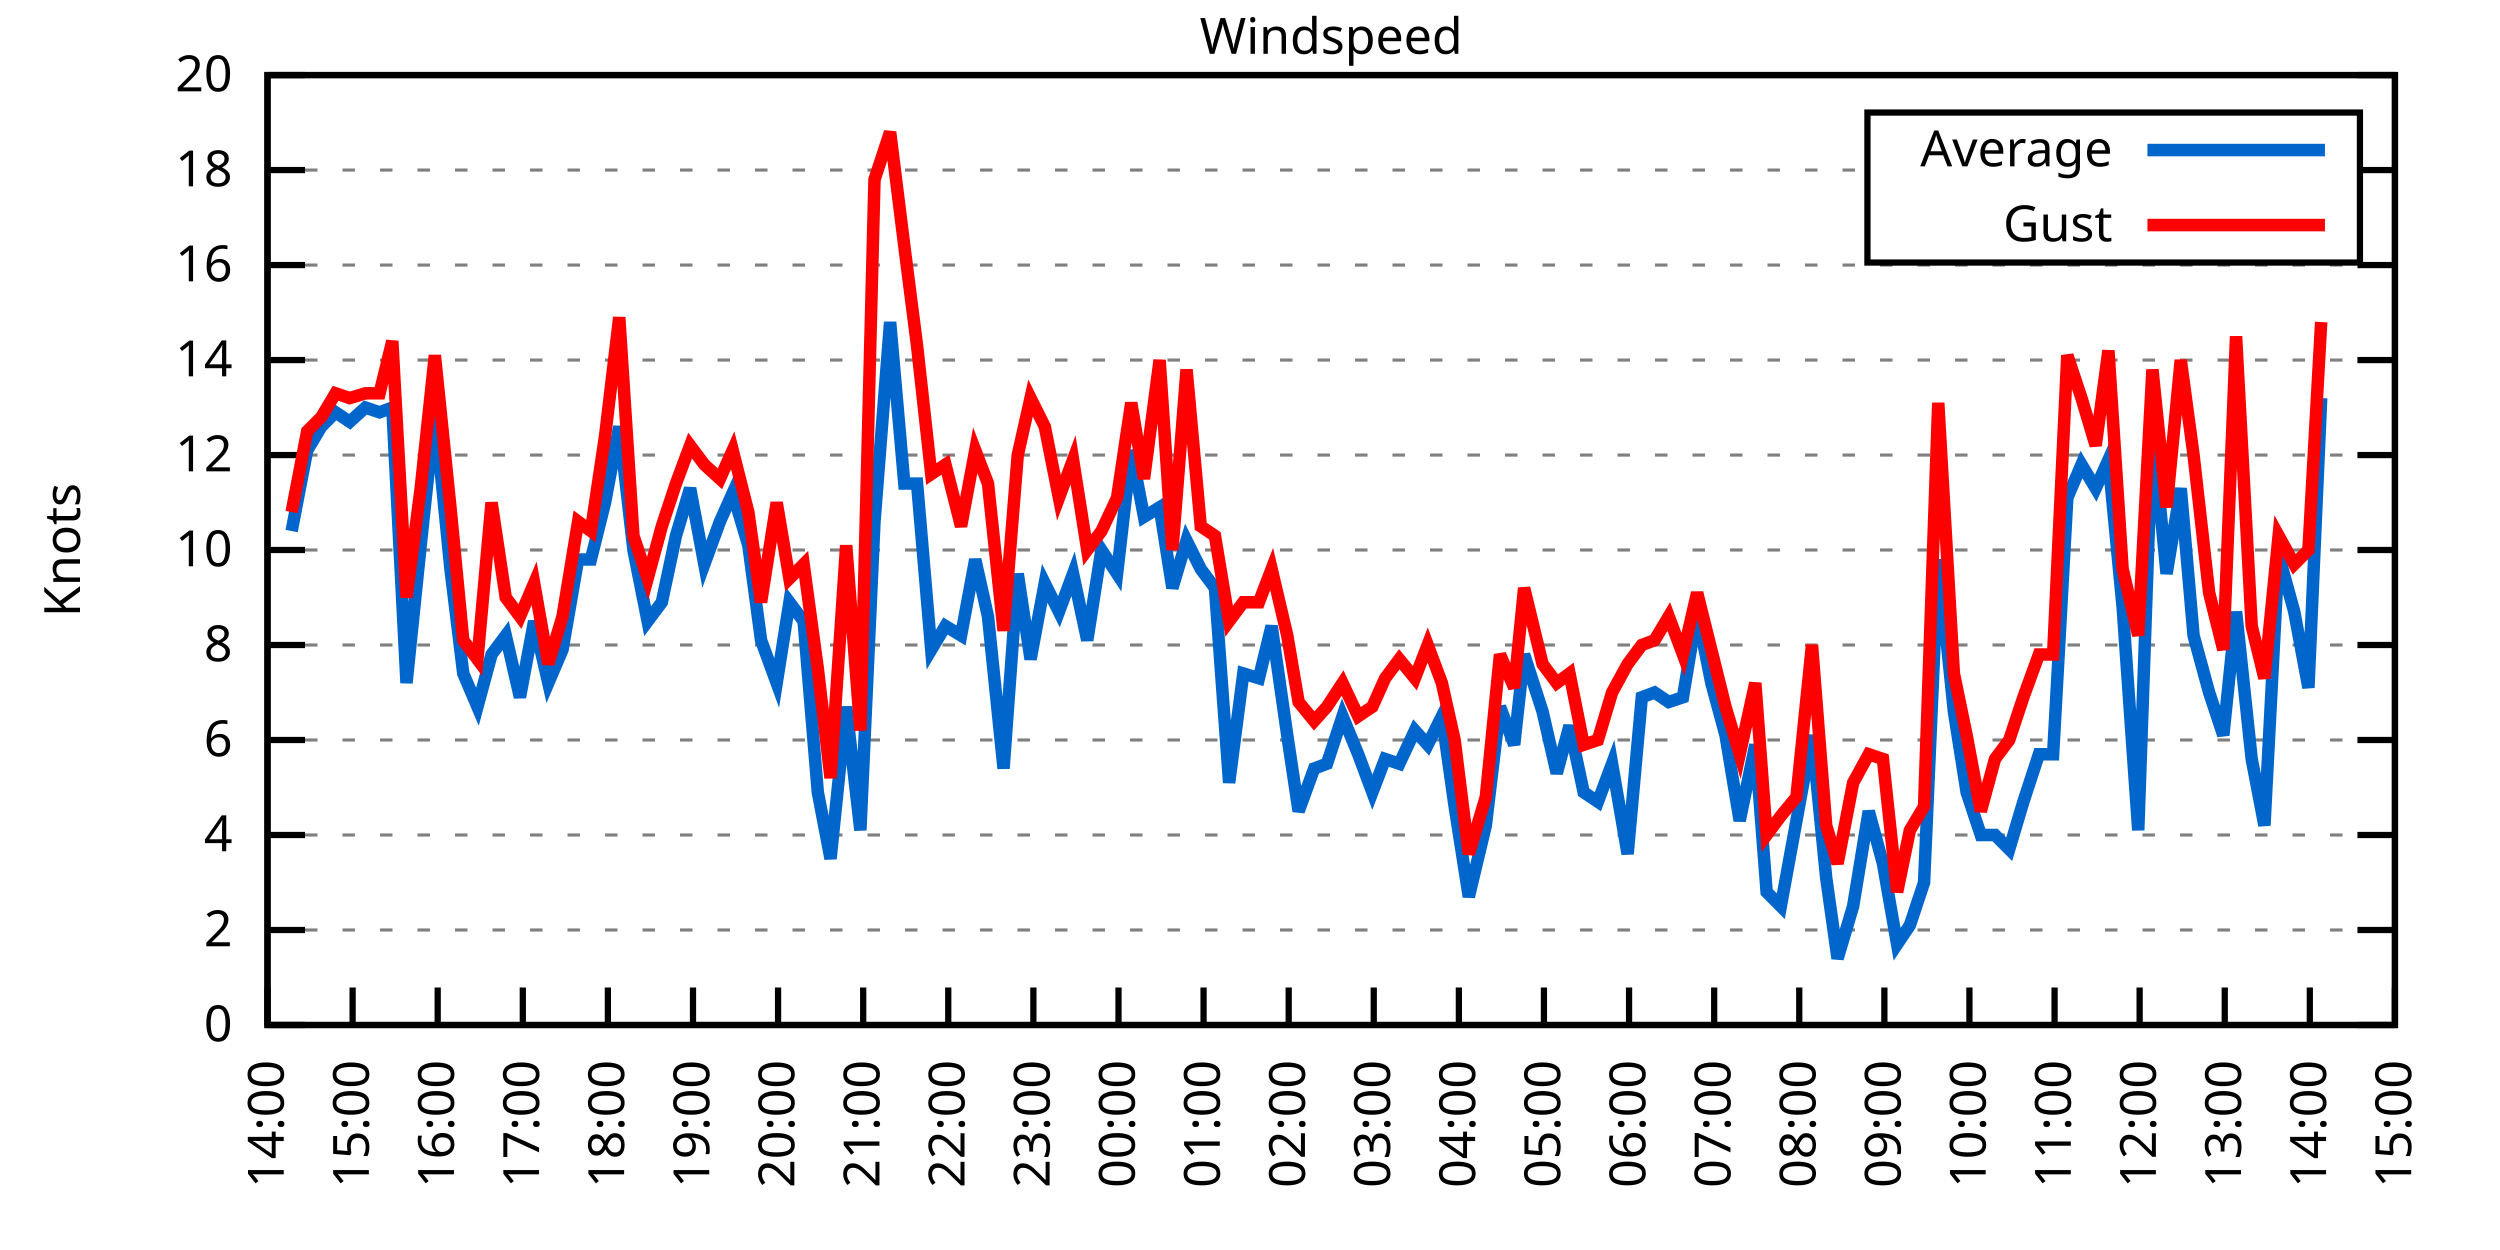
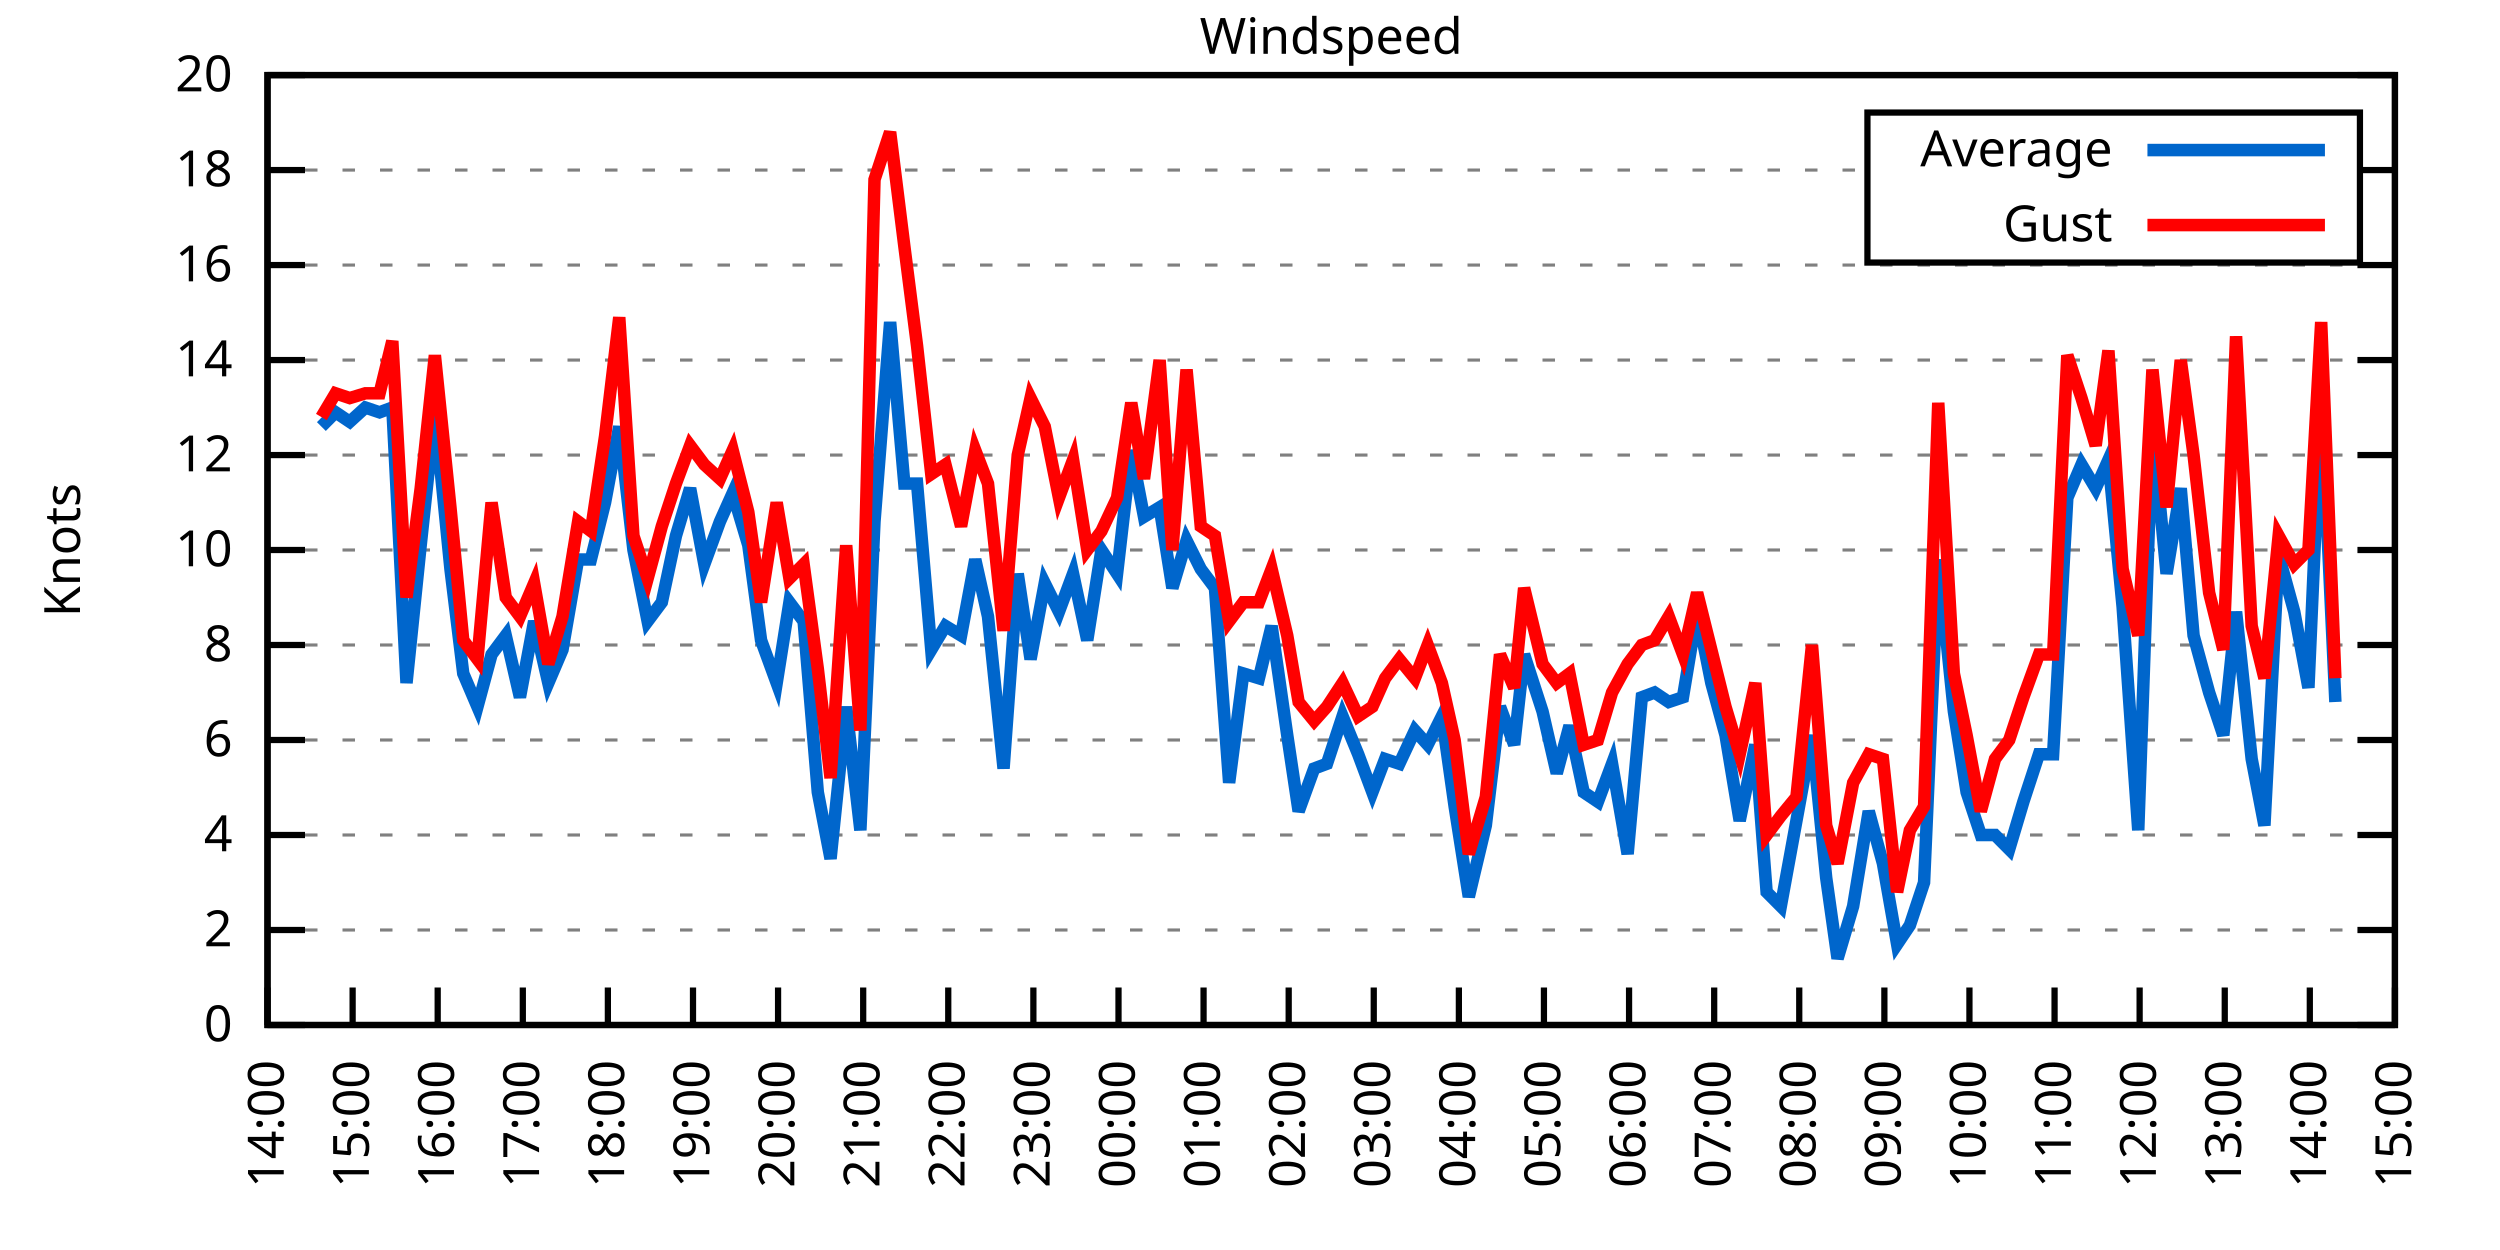
<svg xmlns="http://www.w3.org/2000/svg" xmlns:xlink="http://www.w3.org/1999/xlink" width="400" height="200" viewBox="0 0 400 200">
  <g id="gnuplot_canvas">
    <rect x="0" y="0" width="400" height="200" fill="none" />
    <defs>
      <circle id="gpDot" r="0.5" stroke-width="0.5" stroke="currentColor" />
      <path id="gpPt0" stroke-width="0.333" stroke="currentColor" d="M-1,0 h2 M0,-1 v2" />
      <path id="gpPt1" stroke-width="0.333" stroke="currentColor" d="M-1,-1 L1,1 M1,-1 L-1,1" />
      <path id="gpPt2" stroke-width="0.333" stroke="currentColor" d="M-1,0 L1,0 M0,-1 L0,1 M-1,-1 L1,1 M-1,1 L1,-1" />
      <rect id="gpPt3" stroke-width="0.333" stroke="currentColor" x="-1" y="-1" width="2" height="2" />
      <rect id="gpPt4" stroke-width="0.333" stroke="currentColor" fill="currentColor" x="-1" y="-1" width="2" height="2" />
      <circle id="gpPt5" stroke-width="0.333" stroke="currentColor" cx="0" cy="0" r="1" />
      <use xlink:href="#gpPt5" id="gpPt6" fill="currentColor" stroke="none" />
      <path id="gpPt7" stroke-width="0.333" stroke="currentColor" d="M0,-1.33 L-1.33,0.67 L1.33,0.67 z" />
      <use xlink:href="#gpPt7" id="gpPt8" fill="currentColor" stroke="none" />
      <use xlink:href="#gpPt7" id="gpPt9" stroke="currentColor" transform="rotate(180)" />
      <use xlink:href="#gpPt9" id="gpPt10" fill="currentColor" stroke="none" />
      <use xlink:href="#gpPt3" id="gpPt11" stroke="currentColor" transform="rotate(45)" />
      <use xlink:href="#gpPt11" id="gpPt12" fill="currentColor" stroke="none" />
      <path id="gpPt13" stroke-width="0.333" stroke="currentColor" d="M0,1.330 L1.265,0.411 L0.782,-1.067 L-0.782,-1.076 L-1.265,0.411 z" />
      <use xlink:href="#gpPt13" id="gpPt14" fill="currentColor" stroke="none" />
      <filter id="textbox" filterUnits="objectBoundingBox" x="0" y="0" height="1" width="1">
        <feFlood flood-color="white" flood-opacity="1" result="bgnd" />
        <feComposite in="SourceGraphic" in2="bgnd" operator="atop" />
      </filter>
      <filter id="greybox" filterUnits="objectBoundingBox" x="0" y="0" height="1" width="1">
        <feFlood flood-color="lightgrey" flood-opacity="1" result="grey" />
        <feComposite in="SourceGraphic" in2="grey" operator="atop" />
      </filter>
    </defs>
    <g fill="none" color="white" stroke="currentColor" stroke-width="1.00" stroke-linecap="butt" stroke-linejoin="miter">
</g>
    <g fill="none" color="black" stroke="currentColor" stroke-width="1.00" stroke-linecap="butt" stroke-linejoin="miter">
      <g stroke="none" shape-rendering="crispEdges">
        <polygon fill="rgb(255, 255, 255)" points="42.80,164.00 383.18,164.00 383.18,12.02 42.80,12.02 " />
      </g>
    </g>
    <g fill="none" color="black" stroke="currentColor" stroke-width="1.00" stroke-linecap="butt" stroke-linejoin="miter">
</g>
    <g fill="none" color="black" stroke="black" stroke-width="0.50" stroke-linecap="butt" stroke-linejoin="miter">
</g>
    <g fill="none" color="gray" stroke="currentColor" stroke-width="0.50" stroke-linecap="butt" stroke-linejoin="miter">
      <path stroke="gray" stroke-dasharray="2,4" class="gridline" d="M42.80,164.00 L383.19,164.00  " />
    </g>
    <g fill="none" color="gray" stroke="gray" stroke-width="1.00" stroke-linecap="butt" stroke-linejoin="miter">
</g>
    <g fill="none" color="black" stroke="currentColor" stroke-width="1.00" stroke-linecap="butt" stroke-linejoin="miter">
      <path stroke="black" d="M42.80,164.00 L48.80,164.00 M383.19,164.00 L377.19,164.00  " />
      <g transform="translate(37.20,166.60)" stroke="none" fill="black" font-family="Sans" font-size="8.00" text-anchor="end">
        <text>
          <tspan font-family="Sans"> 0</tspan>
        </text>
      </g>
    </g>
    <g fill="none" color="black" stroke="currentColor" stroke-width="1.00" stroke-linecap="butt" stroke-linejoin="miter">
</g>
    <g fill="none" color="black" stroke="black" stroke-width="0.50" stroke-linecap="butt" stroke-linejoin="miter">
</g>
    <g fill="none" color="gray" stroke="currentColor" stroke-width="0.50" stroke-linecap="butt" stroke-linejoin="miter">
      <path stroke="gray" stroke-dasharray="2,4" class="gridline" d="M42.80,148.80 L383.19,148.80  " />
    </g>
    <g fill="none" color="gray" stroke="gray" stroke-width="1.00" stroke-linecap="butt" stroke-linejoin="miter">
</g>
    <g fill="none" color="black" stroke="currentColor" stroke-width="1.00" stroke-linecap="butt" stroke-linejoin="miter">
      <path stroke="black" d="M42.80,148.80 L48.80,148.80 M383.19,148.80 L377.19,148.80  " />
      <g transform="translate(37.20,151.40)" stroke="none" fill="black" font-family="Sans" font-size="8.00" text-anchor="end">
        <text>
          <tspan font-family="Sans"> 2</tspan>
        </text>
      </g>
    </g>
    <g fill="none" color="black" stroke="currentColor" stroke-width="1.00" stroke-linecap="butt" stroke-linejoin="miter">
</g>
    <g fill="none" color="black" stroke="black" stroke-width="0.50" stroke-linecap="butt" stroke-linejoin="miter">
</g>
    <g fill="none" color="gray" stroke="currentColor" stroke-width="0.50" stroke-linecap="butt" stroke-linejoin="miter">
      <path stroke="gray" stroke-dasharray="2,4" class="gridline" d="M42.80,133.60 L383.19,133.60  " />
    </g>
    <g fill="none" color="gray" stroke="gray" stroke-width="1.00" stroke-linecap="butt" stroke-linejoin="miter">
</g>
    <g fill="none" color="black" stroke="currentColor" stroke-width="1.00" stroke-linecap="butt" stroke-linejoin="miter">
      <path stroke="black" d="M42.80,133.60 L48.80,133.60 M383.19,133.60 L377.19,133.60  " />
      <g transform="translate(37.20,136.20)" stroke="none" fill="black" font-family="Sans" font-size="8.00" text-anchor="end">
        <text>
          <tspan font-family="Sans"> 4</tspan>
        </text>
      </g>
    </g>
    <g fill="none" color="black" stroke="currentColor" stroke-width="1.00" stroke-linecap="butt" stroke-linejoin="miter">
</g>
    <g fill="none" color="black" stroke="black" stroke-width="0.50" stroke-linecap="butt" stroke-linejoin="miter">
</g>
    <g fill="none" color="gray" stroke="currentColor" stroke-width="0.50" stroke-linecap="butt" stroke-linejoin="miter">
      <path stroke="gray" stroke-dasharray="2,4" class="gridline" d="M42.80,118.40 L383.19,118.40  " />
    </g>
    <g fill="none" color="gray" stroke="gray" stroke-width="1.00" stroke-linecap="butt" stroke-linejoin="miter">
</g>
    <g fill="none" color="black" stroke="currentColor" stroke-width="1.00" stroke-linecap="butt" stroke-linejoin="miter">
      <path stroke="black" d="M42.80,118.40 L48.80,118.40 M383.19,118.40 L377.19,118.40  " />
      <g transform="translate(37.20,121.00)" stroke="none" fill="black" font-family="Sans" font-size="8.00" text-anchor="end">
        <text>
          <tspan font-family="Sans"> 6</tspan>
        </text>
      </g>
    </g>
    <g fill="none" color="black" stroke="currentColor" stroke-width="1.00" stroke-linecap="butt" stroke-linejoin="miter">
</g>
    <g fill="none" color="black" stroke="black" stroke-width="0.50" stroke-linecap="butt" stroke-linejoin="miter">
</g>
    <g fill="none" color="gray" stroke="currentColor" stroke-width="0.50" stroke-linecap="butt" stroke-linejoin="miter">
      <path stroke="gray" stroke-dasharray="2,4" class="gridline" d="M42.80,103.20 L383.19,103.20  " />
    </g>
    <g fill="none" color="gray" stroke="gray" stroke-width="1.00" stroke-linecap="butt" stroke-linejoin="miter">
</g>
    <g fill="none" color="black" stroke="currentColor" stroke-width="1.00" stroke-linecap="butt" stroke-linejoin="miter">
      <path stroke="black" d="M42.80,103.20 L48.80,103.20 M383.19,103.20 L377.19,103.20  " />
      <g transform="translate(37.20,105.80)" stroke="none" fill="black" font-family="Sans" font-size="8.00" text-anchor="end">
        <text>
          <tspan font-family="Sans"> 8</tspan>
        </text>
      </g>
    </g>
    <g fill="none" color="black" stroke="currentColor" stroke-width="1.00" stroke-linecap="butt" stroke-linejoin="miter">
</g>
    <g fill="none" color="black" stroke="black" stroke-width="0.50" stroke-linecap="butt" stroke-linejoin="miter">
</g>
    <g fill="none" color="gray" stroke="currentColor" stroke-width="0.50" stroke-linecap="butt" stroke-linejoin="miter">
      <path stroke="gray" stroke-dasharray="2,4" class="gridline" d="M42.80,88.00 L383.19,88.00  " />
    </g>
    <g fill="none" color="gray" stroke="gray" stroke-width="1.00" stroke-linecap="butt" stroke-linejoin="miter">
</g>
    <g fill="none" color="black" stroke="currentColor" stroke-width="1.00" stroke-linecap="butt" stroke-linejoin="miter">
      <path stroke="black" d="M42.80,88.00 L48.80,88.00 M383.19,88.00 L377.19,88.00  " />
      <g transform="translate(37.20,90.60)" stroke="none" fill="black" font-family="Sans" font-size="8.00" text-anchor="end">
        <text>
          <tspan font-family="Sans"> 10</tspan>
        </text>
      </g>
    </g>
    <g fill="none" color="black" stroke="currentColor" stroke-width="1.00" stroke-linecap="butt" stroke-linejoin="miter">
</g>
    <g fill="none" color="black" stroke="black" stroke-width="0.50" stroke-linecap="butt" stroke-linejoin="miter">
</g>
    <g fill="none" color="gray" stroke="currentColor" stroke-width="0.50" stroke-linecap="butt" stroke-linejoin="miter">
      <path stroke="gray" stroke-dasharray="2,4" class="gridline" d="M42.80,72.81 L383.19,72.81  " />
    </g>
    <g fill="none" color="gray" stroke="gray" stroke-width="1.00" stroke-linecap="butt" stroke-linejoin="miter">
</g>
    <g fill="none" color="black" stroke="currentColor" stroke-width="1.00" stroke-linecap="butt" stroke-linejoin="miter">
      <path stroke="black" d="M42.80,72.81 L48.80,72.81 M383.19,72.81 L377.19,72.81  " />
      <g transform="translate(37.20,75.41)" stroke="none" fill="black" font-family="Sans" font-size="8.00" text-anchor="end">
        <text>
          <tspan font-family="Sans"> 12</tspan>
        </text>
      </g>
    </g>
    <g fill="none" color="black" stroke="currentColor" stroke-width="1.00" stroke-linecap="butt" stroke-linejoin="miter">
</g>
    <g fill="none" color="black" stroke="black" stroke-width="0.50" stroke-linecap="butt" stroke-linejoin="miter">
</g>
    <g fill="none" color="gray" stroke="currentColor" stroke-width="0.50" stroke-linecap="butt" stroke-linejoin="miter">
      <path stroke="gray" stroke-dasharray="2,4" class="gridline" d="M42.80,57.61 L383.19,57.61  " />
    </g>
    <g fill="none" color="gray" stroke="gray" stroke-width="1.00" stroke-linecap="butt" stroke-linejoin="miter">
</g>
    <g fill="none" color="black" stroke="currentColor" stroke-width="1.00" stroke-linecap="butt" stroke-linejoin="miter">
      <path stroke="black" d="M42.80,57.61 L48.80,57.61 M383.19,57.61 L377.19,57.61  " />
      <g transform="translate(37.20,60.21)" stroke="none" fill="black" font-family="Sans" font-size="8.00" text-anchor="end">
        <text>
          <tspan font-family="Sans"> 14</tspan>
        </text>
      </g>
    </g>
    <g fill="none" color="black" stroke="currentColor" stroke-width="1.00" stroke-linecap="butt" stroke-linejoin="miter">
</g>
    <g fill="none" color="black" stroke="black" stroke-width="0.50" stroke-linecap="butt" stroke-linejoin="miter">
</g>
    <g fill="none" color="gray" stroke="currentColor" stroke-width="0.50" stroke-linecap="butt" stroke-linejoin="miter">
      <path stroke="gray" stroke-dasharray="2,4" class="gridline" d="M42.80,42.41 L383.19,42.41  " />
    </g>
    <g fill="none" color="gray" stroke="gray" stroke-width="1.00" stroke-linecap="butt" stroke-linejoin="miter">
</g>
    <g fill="none" color="black" stroke="currentColor" stroke-width="1.00" stroke-linecap="butt" stroke-linejoin="miter">
      <path stroke="black" d="M42.80,42.41 L48.80,42.41 M383.19,42.41 L377.19,42.41  " />
      <g transform="translate(37.20,45.01)" stroke="none" fill="black" font-family="Sans" font-size="8.00" text-anchor="end">
        <text>
          <tspan font-family="Sans"> 16</tspan>
        </text>
      </g>
    </g>
    <g fill="none" color="black" stroke="currentColor" stroke-width="1.00" stroke-linecap="butt" stroke-linejoin="miter">
</g>
    <g fill="none" color="black" stroke="black" stroke-width="0.50" stroke-linecap="butt" stroke-linejoin="miter">
</g>
    <g fill="none" color="gray" stroke="currentColor" stroke-width="0.50" stroke-linecap="butt" stroke-linejoin="miter">
      <path stroke="gray" stroke-dasharray="2,4" class="gridline" d="M42.80,27.21 L298.79,27.21 M377.59,27.21 L383.19,27.21  " />
    </g>
    <g fill="none" color="gray" stroke="gray" stroke-width="1.00" stroke-linecap="butt" stroke-linejoin="miter">
</g>
    <g fill="none" color="black" stroke="currentColor" stroke-width="1.00" stroke-linecap="butt" stroke-linejoin="miter">
      <path stroke="black" d="M42.80,27.21 L48.80,27.21 M383.19,27.21 L377.19,27.21  " />
      <g transform="translate(37.20,29.81)" stroke="none" fill="black" font-family="Sans" font-size="8.00" text-anchor="end">
        <text>
          <tspan font-family="Sans"> 18</tspan>
        </text>
      </g>
    </g>
    <g fill="none" color="black" stroke="currentColor" stroke-width="1.00" stroke-linecap="butt" stroke-linejoin="miter">
</g>
    <g fill="none" color="black" stroke="black" stroke-width="0.50" stroke-linecap="butt" stroke-linejoin="miter">
</g>
    <g fill="none" color="gray" stroke="currentColor" stroke-width="0.50" stroke-linecap="butt" stroke-linejoin="miter">
      <path stroke="gray" stroke-dasharray="2,4" class="gridline" d="M42.80,12.01 L383.19,12.01  " />
    </g>
    <g fill="none" color="gray" stroke="gray" stroke-width="1.00" stroke-linecap="butt" stroke-linejoin="miter">
</g>
    <g fill="none" color="black" stroke="currentColor" stroke-width="1.00" stroke-linecap="butt" stroke-linejoin="miter">
      <path stroke="black" d="M42.80,12.01 L48.80,12.01 M383.19,12.01 L377.19,12.01  " />
      <g transform="translate(37.20,14.61)" stroke="none" fill="black" font-family="Sans" font-size="8.00" text-anchor="end">
        <text>
          <tspan font-family="Sans"> 20</tspan>
        </text>
      </g>
    </g>
    <g fill="none" color="black" stroke="currentColor" stroke-width="1.00" stroke-linecap="butt" stroke-linejoin="miter">
      <path stroke="black" d="M42.80,164.00 L42.80,158.00  " />
      <g transform="translate(45.40,169.60) rotate(270.00)" stroke="none" fill="black" font-family="Sans" font-size="8.00" text-anchor="end">
        <text>
          <tspan font-family="Sans">14:00</tspan>
        </text>
      </g>
    </g>
    <g fill="none" color="black" stroke="currentColor" stroke-width="1.00" stroke-linecap="butt" stroke-linejoin="miter">
      <path stroke="black" d="M56.42,164.00 L56.42,158.00  " />
      <g transform="translate(59.02,169.60) rotate(270.00)" stroke="none" fill="black" font-family="Sans" font-size="8.00" text-anchor="end">
        <text>
          <tspan font-family="Sans">15:00</tspan>
        </text>
      </g>
    </g>
    <g fill="none" color="black" stroke="currentColor" stroke-width="1.00" stroke-linecap="butt" stroke-linejoin="miter">
      <path stroke="black" d="M70.03,164.00 L70.03,158.00  " />
      <g transform="translate(72.63,169.60) rotate(270.00)" stroke="none" fill="black" font-family="Sans" font-size="8.00" text-anchor="end">
        <text>
          <tspan font-family="Sans">16:00</tspan>
        </text>
      </g>
    </g>
    <g fill="none" color="black" stroke="currentColor" stroke-width="1.00" stroke-linecap="butt" stroke-linejoin="miter">
      <path stroke="black" d="M83.65,164.00 L83.65,158.00  " />
      <g transform="translate(86.25,169.60) rotate(270.00)" stroke="none" fill="black" font-family="Sans" font-size="8.00" text-anchor="end">
        <text>
          <tspan font-family="Sans">17:00</tspan>
        </text>
      </g>
    </g>
    <g fill="none" color="black" stroke="currentColor" stroke-width="1.00" stroke-linecap="butt" stroke-linejoin="miter">
      <path stroke="black" d="M97.26,164.00 L97.26,158.00  " />
      <g transform="translate(99.86,169.60) rotate(270.00)" stroke="none" fill="black" font-family="Sans" font-size="8.00" text-anchor="end">
        <text>
          <tspan font-family="Sans">18:00</tspan>
        </text>
      </g>
    </g>
    <g fill="none" color="black" stroke="currentColor" stroke-width="1.00" stroke-linecap="butt" stroke-linejoin="miter">
      <path stroke="black" d="M110.88,164.00 L110.88,158.00  " />
      <g transform="translate(113.48,169.60) rotate(270.00)" stroke="none" fill="black" font-family="Sans" font-size="8.00" text-anchor="end">
        <text>
          <tspan font-family="Sans">19:00</tspan>
        </text>
      </g>
    </g>
    <g fill="none" color="black" stroke="currentColor" stroke-width="1.00" stroke-linecap="butt" stroke-linejoin="miter">
      <path stroke="black" d="M124.49,164.00 L124.49,158.00  " />
      <g transform="translate(127.09,169.60) rotate(270.00)" stroke="none" fill="black" font-family="Sans" font-size="8.00" text-anchor="end">
        <text>
          <tspan font-family="Sans">20:00</tspan>
        </text>
      </g>
    </g>
    <g fill="none" color="black" stroke="currentColor" stroke-width="1.00" stroke-linecap="butt" stroke-linejoin="miter">
      <path stroke="black" d="M138.11,164.00 L138.11,158.00  " />
      <g transform="translate(140.71,169.60) rotate(270.00)" stroke="none" fill="black" font-family="Sans" font-size="8.00" text-anchor="end">
        <text>
          <tspan font-family="Sans">21:00</tspan>
        </text>
      </g>
    </g>
    <g fill="none" color="black" stroke="currentColor" stroke-width="1.00" stroke-linecap="butt" stroke-linejoin="miter">
      <path stroke="black" d="M151.72,164.00 L151.72,158.00  " />
      <g transform="translate(154.32,169.60) rotate(270.00)" stroke="none" fill="black" font-family="Sans" font-size="8.00" text-anchor="end">
        <text>
          <tspan font-family="Sans">22:00</tspan>
        </text>
      </g>
    </g>
    <g fill="none" color="black" stroke="currentColor" stroke-width="1.00" stroke-linecap="butt" stroke-linejoin="miter">
      <path stroke="black" d="M165.34,164.00 L165.34,158.00  " />
      <g transform="translate(167.94,169.60) rotate(270.00)" stroke="none" fill="black" font-family="Sans" font-size="8.00" text-anchor="end">
        <text>
          <tspan font-family="Sans">23:00</tspan>
        </text>
      </g>
    </g>
    <g fill="none" color="black" stroke="currentColor" stroke-width="1.00" stroke-linecap="butt" stroke-linejoin="miter">
      <path stroke="black" d="M178.96,164.00 L178.96,158.00  " />
      <g transform="translate(181.56,169.60) rotate(270.00)" stroke="none" fill="black" font-family="Sans" font-size="8.00" text-anchor="end">
        <text>
          <tspan font-family="Sans">00:00</tspan>
        </text>
      </g>
    </g>
    <g fill="none" color="black" stroke="currentColor" stroke-width="1.00" stroke-linecap="butt" stroke-linejoin="miter">
      <path stroke="black" d="M192.57,164.00 L192.57,158.00  " />
      <g transform="translate(195.17,169.60) rotate(270.00)" stroke="none" fill="black" font-family="Sans" font-size="8.00" text-anchor="end">
        <text>
          <tspan font-family="Sans">01:00</tspan>
        </text>
      </g>
    </g>
    <g fill="none" color="black" stroke="currentColor" stroke-width="1.00" stroke-linecap="butt" stroke-linejoin="miter">
      <path stroke="black" d="M206.19,164.00 L206.19,158.00  " />
      <g transform="translate(208.79,169.60) rotate(270.00)" stroke="none" fill="black" font-family="Sans" font-size="8.00" text-anchor="end">
        <text>
          <tspan font-family="Sans">02:00</tspan>
        </text>
      </g>
    </g>
    <g fill="none" color="black" stroke="currentColor" stroke-width="1.00" stroke-linecap="butt" stroke-linejoin="miter">
      <path stroke="black" d="M219.80,164.00 L219.80,158.00  " />
      <g transform="translate(222.40,169.60) rotate(270.00)" stroke="none" fill="black" font-family="Sans" font-size="8.00" text-anchor="end">
        <text>
          <tspan font-family="Sans">03:00</tspan>
        </text>
      </g>
    </g>
    <g fill="none" color="black" stroke="currentColor" stroke-width="1.00" stroke-linecap="butt" stroke-linejoin="miter">
      <path stroke="black" d="M233.42,164.00 L233.42,158.00  " />
      <g transform="translate(236.02,169.60) rotate(270.00)" stroke="none" fill="black" font-family="Sans" font-size="8.00" text-anchor="end">
        <text>
          <tspan font-family="Sans">04:00</tspan>
        </text>
      </g>
    </g>
    <g fill="none" color="black" stroke="currentColor" stroke-width="1.00" stroke-linecap="butt" stroke-linejoin="miter">
      <path stroke="black" d="M247.03,164.00 L247.03,158.00  " />
      <g transform="translate(249.63,169.60) rotate(270.00)" stroke="none" fill="black" font-family="Sans" font-size="8.00" text-anchor="end">
        <text>
          <tspan font-family="Sans">05:00</tspan>
        </text>
      </g>
    </g>
    <g fill="none" color="black" stroke="currentColor" stroke-width="1.00" stroke-linecap="butt" stroke-linejoin="miter">
      <path stroke="black" d="M260.65,164.00 L260.65,158.00  " />
      <g transform="translate(263.25,169.60) rotate(270.00)" stroke="none" fill="black" font-family="Sans" font-size="8.00" text-anchor="end">
        <text>
          <tspan font-family="Sans">06:00</tspan>
        </text>
      </g>
    </g>
    <g fill="none" color="black" stroke="currentColor" stroke-width="1.00" stroke-linecap="butt" stroke-linejoin="miter">
      <path stroke="black" d="M274.27,164.00 L274.27,158.00  " />
      <g transform="translate(276.87,169.60) rotate(270.00)" stroke="none" fill="black" font-family="Sans" font-size="8.00" text-anchor="end">
        <text>
          <tspan font-family="Sans">07:00</tspan>
        </text>
      </g>
    </g>
    <g fill="none" color="black" stroke="currentColor" stroke-width="1.00" stroke-linecap="butt" stroke-linejoin="miter">
      <path stroke="black" d="M287.88,164.00 L287.88,158.00  " />
      <g transform="translate(290.48,169.60) rotate(270.00)" stroke="none" fill="black" font-family="Sans" font-size="8.00" text-anchor="end">
        <text>
          <tspan font-family="Sans">08:00</tspan>
        </text>
      </g>
    </g>
    <g fill="none" color="black" stroke="currentColor" stroke-width="1.00" stroke-linecap="butt" stroke-linejoin="miter">
      <path stroke="black" d="M301.50,164.00 L301.50,158.00  " />
      <g transform="translate(304.10,169.60) rotate(270.00)" stroke="none" fill="black" font-family="Sans" font-size="8.00" text-anchor="end">
        <text>
          <tspan font-family="Sans">09:00</tspan>
        </text>
      </g>
    </g>
    <g fill="none" color="black" stroke="currentColor" stroke-width="1.00" stroke-linecap="butt" stroke-linejoin="miter">
      <path stroke="black" d="M315.11,164.00 L315.11,158.00  " />
      <g transform="translate(317.71,169.60) rotate(270.00)" stroke="none" fill="black" font-family="Sans" font-size="8.00" text-anchor="end">
        <text>
          <tspan font-family="Sans">10:00</tspan>
        </text>
      </g>
    </g>
    <g fill="none" color="black" stroke="currentColor" stroke-width="1.00" stroke-linecap="butt" stroke-linejoin="miter">
      <path stroke="black" d="M328.73,164.00 L328.73,158.00  " />
      <g transform="translate(331.33,169.60) rotate(270.00)" stroke="none" fill="black" font-family="Sans" font-size="8.00" text-anchor="end">
        <text>
          <tspan font-family="Sans">11:00</tspan>
        </text>
      </g>
    </g>
    <g fill="none" color="black" stroke="currentColor" stroke-width="1.00" stroke-linecap="butt" stroke-linejoin="miter">
      <path stroke="black" d="M342.34,164.00 L342.34,158.00  " />
      <g transform="translate(344.94,169.60) rotate(270.00)" stroke="none" fill="black" font-family="Sans" font-size="8.00" text-anchor="end">
        <text>
          <tspan font-family="Sans">12:00</tspan>
        </text>
      </g>
    </g>
    <g fill="none" color="black" stroke="currentColor" stroke-width="1.00" stroke-linecap="butt" stroke-linejoin="miter">
      <path stroke="black" d="M355.96,164.00 L355.96,158.00  " />
      <g transform="translate(358.56,169.60) rotate(270.00)" stroke="none" fill="black" font-family="Sans" font-size="8.00" text-anchor="end">
        <text>
          <tspan font-family="Sans">13:00</tspan>
        </text>
      </g>
    </g>
    <g fill="none" color="black" stroke="currentColor" stroke-width="1.00" stroke-linecap="butt" stroke-linejoin="miter">
      <path stroke="black" d="M369.57,164.00 L369.57,158.00  " />
      <g transform="translate(372.17,169.60) rotate(270.00)" stroke="none" fill="black" font-family="Sans" font-size="8.00" text-anchor="end">
        <text>
          <tspan font-family="Sans">14:00</tspan>
        </text>
      </g>
    </g>
    <g fill="none" color="black" stroke="currentColor" stroke-width="1.00" stroke-linecap="butt" stroke-linejoin="miter">
      <path stroke="black" d="M383.19,164.00 L383.19,158.00  " />
      <g transform="translate(385.79,169.60) rotate(270.00)" stroke="none" fill="black" font-family="Sans" font-size="8.00" text-anchor="end">
        <text>
          <tspan font-family="Sans">15:00</tspan>
        </text>
      </g>
    </g>
    <g fill="none" color="black" stroke="currentColor" stroke-width="1.00" stroke-linecap="butt" stroke-linejoin="miter">
</g>
    <g fill="none" color="black" stroke="currentColor" stroke-width="1.00" stroke-linecap="butt" stroke-linejoin="miter">
      <path stroke="black" d="M42.80,12.01 L42.80,164.00 L383.19,164.00 L383.19,12.01 L42.80,12.01 Z  " />
    </g>
    <g fill="none" color="black" stroke="currentColor" stroke-width="1.00" stroke-linecap="butt" stroke-linejoin="miter">
</g>
    <g fill="none" color="black" stroke="currentColor" stroke-width="1.00" stroke-linecap="butt" stroke-linejoin="miter">
      <path stroke="black" d="M298.79,42.01 L298.79,18.01 L377.59,18.01 L377.59,42.01 L298.79,42.01 Z  " />
    </g>
    <g id="Windspeed_plot_1">
      <g fill="none" color="white" stroke="black" stroke-width="2.00" stroke-linecap="butt" stroke-linejoin="miter">
</g>
      <g fill="none" color="black" stroke="currentColor" stroke-width="2.00" stroke-linecap="butt" stroke-linejoin="miter">
        <g transform="translate(337.99,26.61)" stroke="none" fill="black" font-family="Sans" font-size="8.00" text-anchor="end">
          <text>
            <tspan font-family="Sans">Average</tspan>
          </text>
        </g>
      </g>
      <g fill="none" color="black" stroke="currentColor" stroke-width="2.00" stroke-linecap="butt" stroke-linejoin="miter">
-         <path stroke="rgb(  0, 102, 204)" d="M343.59,24.01 L371.99,24.01 M46.66,84.97 L49.15,72.05 L51.42,68.25 L53.69,65.97 L55.96,67.49 L58.46,65.21   L60.73,65.97 L62.77,65.21 L65.04,109.28 L67.31,87.25 L69.58,65.97 L72.07,91.04 L74.12,107.76 L76.39,113.08   L78.65,104.72 L80.92,101.68 L83.19,111.56 L85.46,99.40 L87.73,109.28 L90.00,103.96 L92.50,89.52 L94.54,89.52   L96.81,80.41 L99.08,68.25 L101.35,88.00 L103.62,99.40 L105.89,96.36 L108.15,85.73 L110.42,78.13 L112.69,90.28   L115.19,83.45 L117.23,78.89 L119.73,87.25 L121.77,102.44 L124.27,109.28 L126.31,96.36 L128.58,99.40 L130.85,126.76   L132.89,137.40 L135.39,113.08 L137.66,132.84 L139.92,83.45 L142.42,51.53 L144.69,77.37 L146.73,77.37 L149.00,103.96   L151.27,100.16 L153.77,101.68 L156.04,89.52 L158.08,98.64 L160.57,122.96 L162.84,91.80 L164.89,105.48 L167.16,93.32   L169.43,97.88 L171.69,91.80 L173.96,102.44 L176.23,88.00 L178.73,91.80 L181.00,72.05 L183.04,82.69 L185.54,81.17   L187.58,94.08 L189.85,86.49 L192.12,91.04 L194.39,94.08 L196.66,125.24 L198.93,107.76 L201.42,108.52 L203.46,100.16   L205.96,117.64 L207.78,129.80 L210.27,122.96 L212.31,122.20 L214.81,114.60 L217.31,120.68 L219.58,126.76 L221.62,121.44   L223.89,122.20 L226.38,116.88 L228.43,119.16 L230.70,114.60 L232.74,129.04 L235.01,143.48 L237.73,132.08 L240.00,113.08   L242.27,119.16 L243.86,104.72 L246.81,113.84 L249.08,123.72 L251.12,116.12 L253.39,126.76 L255.66,128.28 L257.93,122.20   L260.42,136.64 L262.69,111.56 L264.73,110.80 L267.00,112.32 L269.27,111.56 L271.54,97.88 L273.81,109.28 L276.08,117.64   L278.35,131.32 L280.85,119.16 L282.66,142.72 L284.93,145.00 L287.43,131.32 L289.92,117.64 L292.19,140.44 L294.01,153.36   L296.50,145.00 L299.00,129.80 L301.27,138.16 L303.54,151.08 L305.58,148.04 L307.85,141.20 L310.12,89.52 L312.62,113.84   L314.66,126.76 L316.93,133.60 L319.20,133.60 L321.47,135.88 L323.74,128.28 L326.23,120.68 L328.50,120.68 L330.77,79.65   L333.04,74.33 L335.31,78.13 L337.35,73.57 L339.62,97.12 L342.12,132.84 L344.39,68.25 L346.65,91.80 L348.92,78.13   L350.97,101.68 L353.46,110.80 L355.73,117.64 L357.77,97.88 L360.27,121.44 L362.31,132.08 L364.58,88.76 L367.08,97.88   L369.35,110.04 L371.39,63.69  " />
+         <path stroke="rgb(  0, 102, 204)" d="M343.59,24.01 L371.99,24.01 M51.42,68.25 L53.69,65.97 L55.96,67.49 L58.46,65.21 L60.73,65.97 L62.77,65.21   L65.04,109.28 L67.31,87.25 L69.58,65.97 L72.07,91.04 L74.12,107.76 L76.39,113.08 L78.65,104.72 L80.92,101.68   L83.19,111.56 L85.46,99.40 L87.73,109.28 L90.00,103.96 L92.50,89.52 L94.54,89.52 L96.81,80.41 L99.08,68.25   L101.35,88.00 L103.62,99.40 L105.89,96.36 L108.15,85.73 L110.42,78.13 L112.69,90.28 L115.19,83.45 L117.23,78.89   L119.73,87.25 L121.77,102.44 L124.27,109.28 L126.31,96.36 L128.58,99.40 L130.85,126.76 L132.89,137.40 L135.39,113.08   L137.66,132.84 L139.92,83.45 L142.42,51.53 L144.69,77.37 L146.73,77.37 L149.00,103.96 L151.27,100.16 L153.77,101.68   L156.04,89.52 L158.08,98.64 L160.57,122.96 L162.84,91.80 L164.89,105.48 L167.16,93.32 L169.43,97.88 L171.69,91.80   L173.96,102.44 L176.23,88.00 L178.73,91.80 L181.00,72.05 L183.04,82.69 L185.54,81.17 L187.58,94.08 L189.85,86.49   L192.12,91.04 L194.39,94.08 L196.66,125.24 L198.93,107.76 L201.42,108.52 L203.46,100.16 L205.96,117.64 L207.78,129.80   L210.27,122.96 L212.31,122.20 L214.81,114.60 L217.31,120.68 L219.58,126.76 L221.62,121.44 L223.89,122.20 L226.38,116.88   L228.43,119.16 L230.70,114.60 L232.74,129.04 L235.01,143.48 L237.73,132.08 L240.00,113.08 L242.27,119.16 L243.86,104.72   L246.81,113.84 L249.08,123.72 L251.12,116.12 L253.39,126.76 L255.66,128.28 L257.93,122.20 L260.42,136.64 L262.69,111.56   L264.73,110.80 L267.00,112.32 L269.27,111.56 L271.54,97.88 L273.81,109.28 L276.08,117.64 L278.35,131.32 L280.85,119.16   L282.66,142.72 L284.93,145.00 L287.43,131.32 L289.92,117.64 L292.19,140.44 L294.01,153.36 L296.50,145.00 L299.00,129.80   L301.27,138.16 L303.54,151.08 L305.58,148.04 L307.85,141.20 L310.12,89.52 L312.62,113.84 L314.66,126.76 L316.93,133.60   L319.20,133.60 L321.47,135.88 L323.74,128.28 L326.23,120.68 L328.50,120.68 L330.77,79.65 L333.04,74.33 L335.31,78.13   L337.35,73.57 L339.62,97.12 L342.12,132.84 L344.39,68.25 L346.65,91.80 L348.92,78.13 L350.97,101.68 L353.46,110.80   L355.73,117.64 L357.77,97.88 L360.27,121.44 L362.31,132.08 L364.58,88.76 L367.08,97.88 L369.35,110.04 L371.39,63.69   L373.66,112.32  " />
      </g>
    </g>
    <g id="Windspeed_plot_2">
      <g fill="none" color="black" stroke="currentColor" stroke-width="2.00" stroke-linecap="butt" stroke-linejoin="miter">
        <g transform="translate(337.99,38.61)" stroke="none" fill="black" font-family="Sans" font-size="8.00" text-anchor="end">
          <text>
            <tspan font-family="Sans">Gust</tspan>
          </text>
        </g>
      </g>
      <g fill="none" color="black" stroke="currentColor" stroke-width="2.00" stroke-linecap="butt" stroke-linejoin="miter">
-         <path stroke="rgb(255,   0,   0)" d="M343.59,36.01 L371.99,36.01 M46.66,81.93 L49.15,69.01 L51.42,66.73 L53.69,62.93 L55.96,63.69 L58.46,62.93   L60.73,62.93 L62.77,54.57 L65.04,95.60 L67.31,78.13 L69.58,56.85 L72.07,81.17 L74.12,102.44 L76.39,105.48   L78.65,80.41 L80.92,95.60 L83.19,98.64 L85.46,93.32 L87.73,106.24 L90.00,98.64 L92.50,83.45 L94.54,84.97   L96.81,69.77 L99.08,50.77 L101.35,85.73 L103.62,92.56 L105.89,84.21 L108.15,77.37 L110.42,71.29 L112.69,74.33   L115.19,76.61 L117.23,72.05 L119.73,81.93 L121.77,96.36 L124.27,80.41 L126.31,92.56 L128.58,90.28 L130.85,107.00   L132.89,124.48 L135.39,87.25 L137.66,116.88 L139.92,28.73 L142.42,21.13 L144.69,39.37 L146.73,55.33 L149.00,75.85   L151.27,74.33 L153.77,84.21 L156.04,72.05 L158.08,77.37 L160.57,100.92 L162.84,72.81 L164.89,63.69 L167.16,68.25   L169.43,79.65 L171.69,73.57 L173.96,88.00 L176.23,84.97 L178.73,79.65 L181.00,64.45 L183.04,76.61 L185.54,57.61   L187.58,88.00 L189.85,59.13 L192.12,84.21 L194.39,85.73 L196.66,99.40 L198.93,96.36 L201.42,96.36 L203.46,91.04   L205.96,101.68 L207.78,112.32 L210.27,115.36 L212.31,113.08 L214.81,109.28 L217.31,114.60 L219.58,113.08 L221.62,108.52   L223.89,105.48 L226.38,108.52 L228.43,103.20 L230.70,109.28 L232.74,118.40 L235.01,136.64 L237.73,127.52 L240.00,104.72   L242.27,110.04 L243.86,94.08 L246.81,106.24 L249.08,109.28 L251.12,107.76 L253.39,119.16 L255.66,118.40 L257.93,110.80   L260.42,106.24 L262.69,103.20 L264.73,102.44 L267.00,98.64 L269.27,104.72 L271.54,94.84 L273.81,103.96 L276.08,113.08   L278.35,120.68 L280.85,109.28 L282.66,133.60 L284.93,130.56 L287.43,127.52 L289.92,103.20 L292.19,132.08 L294.01,138.16   L296.50,125.24 L299.00,120.68 L301.27,121.44 L303.54,142.72 L305.58,132.84 L307.85,129.04 L310.12,64.45 L312.62,107.76   L314.66,117.64 L316.93,129.80 L319.20,121.44 L321.47,118.40 L323.74,111.56 L326.23,104.72 L328.50,104.72 L330.77,56.85   L333.04,63.69 L335.31,71.29 L337.35,56.09 L339.62,91.04 L342.12,101.68 L344.39,59.13 L346.65,81.17 L348.92,57.61   L350.97,72.81 L353.46,94.84 L355.73,103.96 L357.77,53.81 L360.27,100.16 L362.31,108.52 L364.58,85.73 L367.08,90.28   L369.35,88.00 L371.39,51.53  " />
+         <path stroke="rgb(255,   0,   0)" d="M343.59,36.01 L371.99,36.01 M51.42,66.73 L53.69,62.93 L55.96,63.69 L58.46,62.93 L60.73,62.93 L62.77,54.57   L65.04,95.60 L67.31,78.13 L69.58,56.85 L72.07,81.17 L74.12,102.44 L76.39,105.48 L78.65,80.41 L80.92,95.60   L83.19,98.64 L85.46,93.32 L87.73,106.24 L90.00,98.64 L92.50,83.45 L94.54,84.97 L96.81,69.77 L99.08,50.77   L101.35,85.73 L103.62,92.56 L105.89,84.21 L108.15,77.37 L110.42,71.29 L112.69,74.33 L115.19,76.61 L117.23,72.05   L119.73,81.93 L121.77,96.36 L124.27,80.41 L126.31,92.56 L128.58,90.28 L130.85,107.00 L132.89,124.48 L135.39,87.25   L137.66,116.88 L139.92,28.73 L142.42,21.13 L144.69,39.37 L146.73,55.33 L149.00,75.85 L151.27,74.33 L153.77,84.21   L156.04,72.05 L158.08,77.37 L160.57,100.92 L162.84,72.81 L164.89,63.69 L167.16,68.25 L169.43,79.65 L171.69,73.57   L173.96,88.00 L176.23,84.97 L178.73,79.65 L181.00,64.45 L183.04,76.61 L185.54,57.61 L187.58,88.00 L189.85,59.13   L192.12,84.21 L194.39,85.73 L196.66,99.40 L198.93,96.36 L201.42,96.36 L203.46,91.04 L205.96,101.68 L207.78,112.32   L210.27,115.36 L212.31,113.08 L214.81,109.28 L217.31,114.60 L219.58,113.08 L221.62,108.52 L223.89,105.48 L226.38,108.52   L228.43,103.20 L230.70,109.28 L232.74,118.40 L235.01,136.64 L237.73,127.52 L240.00,104.72 L242.27,110.04 L243.86,94.08   L246.81,106.24 L249.08,109.28 L251.12,107.76 L253.39,119.16 L255.66,118.40 L257.93,110.80 L260.42,106.24 L262.69,103.20   L264.73,102.44 L267.00,98.64 L269.27,104.72 L271.54,94.84 L273.81,103.96 L276.08,113.08 L278.35,120.68 L280.85,109.28   L282.66,133.60 L284.93,130.56 L287.43,127.52 L289.92,103.20 L292.19,132.08 L294.01,138.16 L296.50,125.24 L299.00,120.68   L301.27,121.44 L303.54,142.72 L305.58,132.84 L307.85,129.04 L310.12,64.45 L312.62,107.76 L314.66,117.64 L316.93,129.80   L319.20,121.44 L321.47,118.40 L323.74,111.56 L326.23,104.72 L328.50,104.72 L330.77,56.85 L333.04,63.69 L335.31,71.29   L337.35,56.09 L339.62,91.04 L342.12,101.68 L344.39,59.13 L346.65,81.17 L348.92,57.61 L350.97,72.81 L353.46,94.84   L355.73,103.96 L357.77,53.81 L360.27,100.16 L362.31,108.52 L364.58,85.73 L367.08,90.28 L369.35,88.00 L371.39,51.53   L373.66,108.52  " />
      </g>
    </g>
    <g fill="none" color="black" stroke="currentColor" stroke-width="2.00" stroke-linecap="butt" stroke-linejoin="miter">
</g>
    <g fill="none" color="black" stroke="black" stroke-width="1.00" stroke-linecap="butt" stroke-linejoin="miter">
</g>
    <g fill="none" color="black" stroke="currentColor" stroke-width="1.00" stroke-linecap="butt" stroke-linejoin="miter">
      <path stroke="black" d="M42.80,12.01 L42.80,164.00 L383.19,164.00 L383.19,12.01 L42.80,12.01 Z  " />
      <g transform="translate(12.80,88.01) rotate(270.00)" stroke="none" fill="black" font-family="Sans" font-size="8.00" text-anchor="middle">
        <text>
          <tspan font-family="Sans">Knots</tspan>
        </text>
      </g>
    </g>
    <g fill="none" color="black" stroke="currentColor" stroke-width="1.00" stroke-linecap="butt" stroke-linejoin="miter">
</g>
    <g fill="none" color="black" stroke="currentColor" stroke-width="1.00" stroke-linecap="butt" stroke-linejoin="miter">
      <g transform="translate(212.99,8.61)" stroke="none" fill="black" font-family="Sans" font-size="8.00" text-anchor="middle">
        <text>
          <tspan font-family="Sans">Windspeed</tspan>
        </text>
      </g>
    </g>
    <g fill="none" color="black" stroke="currentColor" stroke-width="1.00" stroke-linecap="butt" stroke-linejoin="miter">
</g>
  </g>
</svg>
